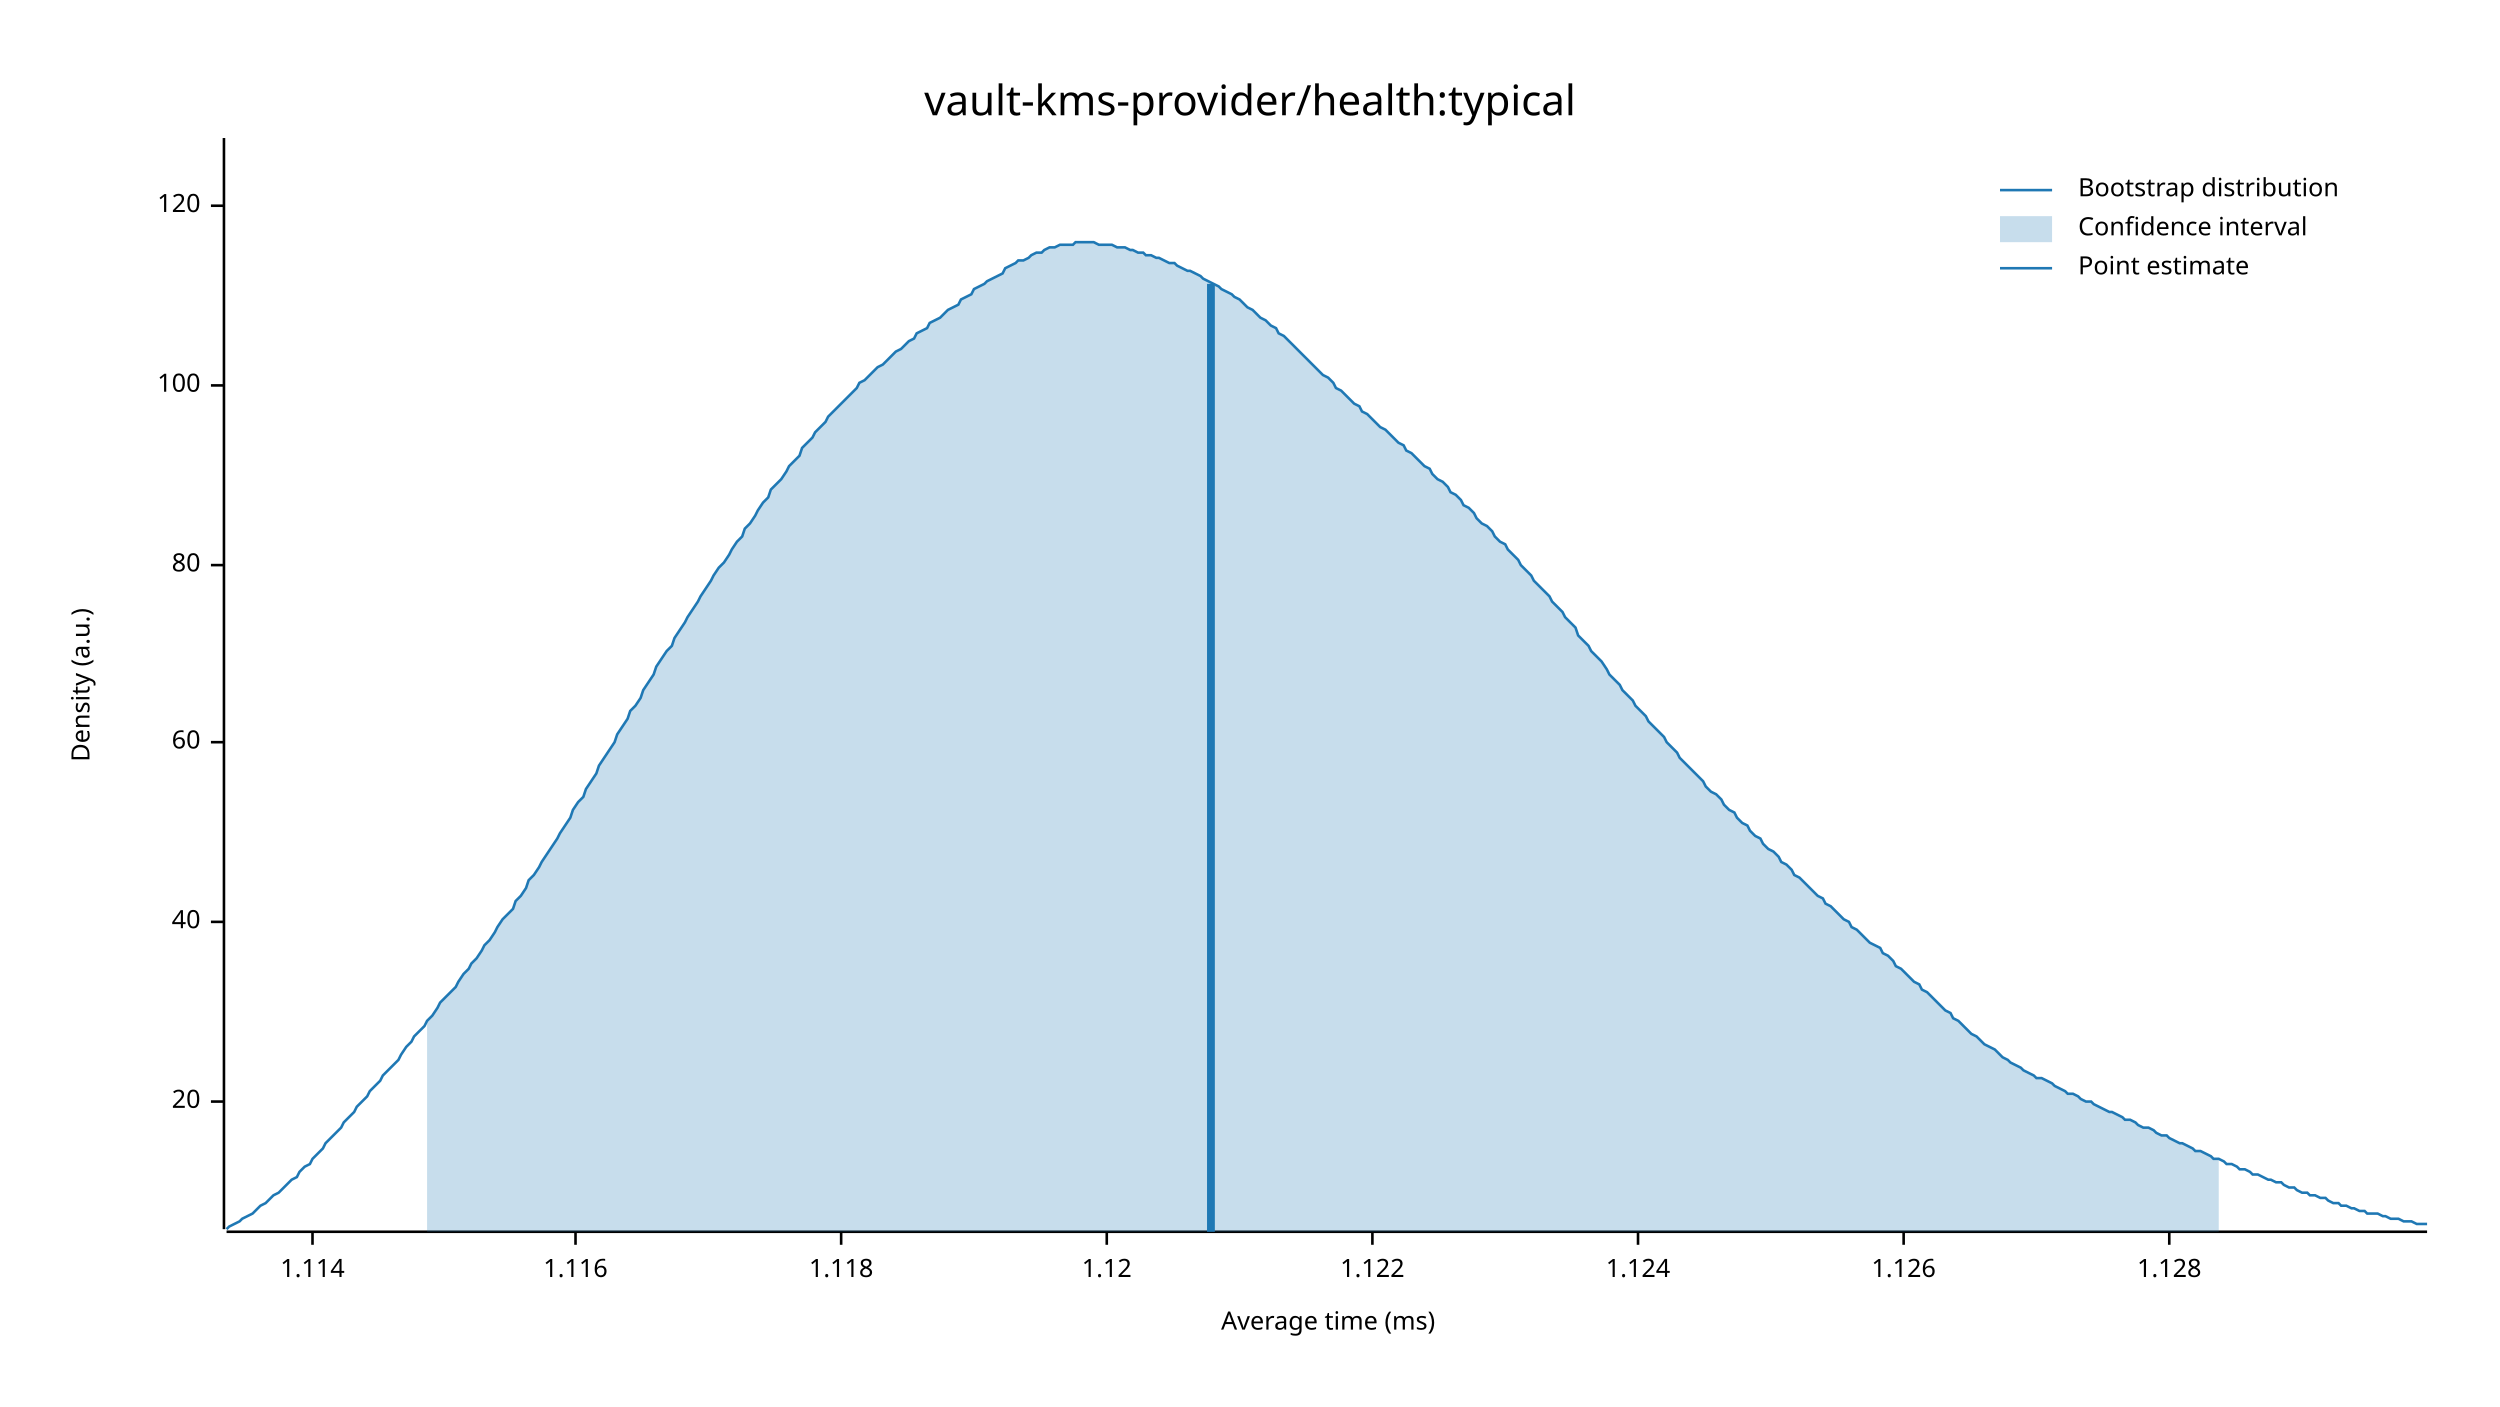
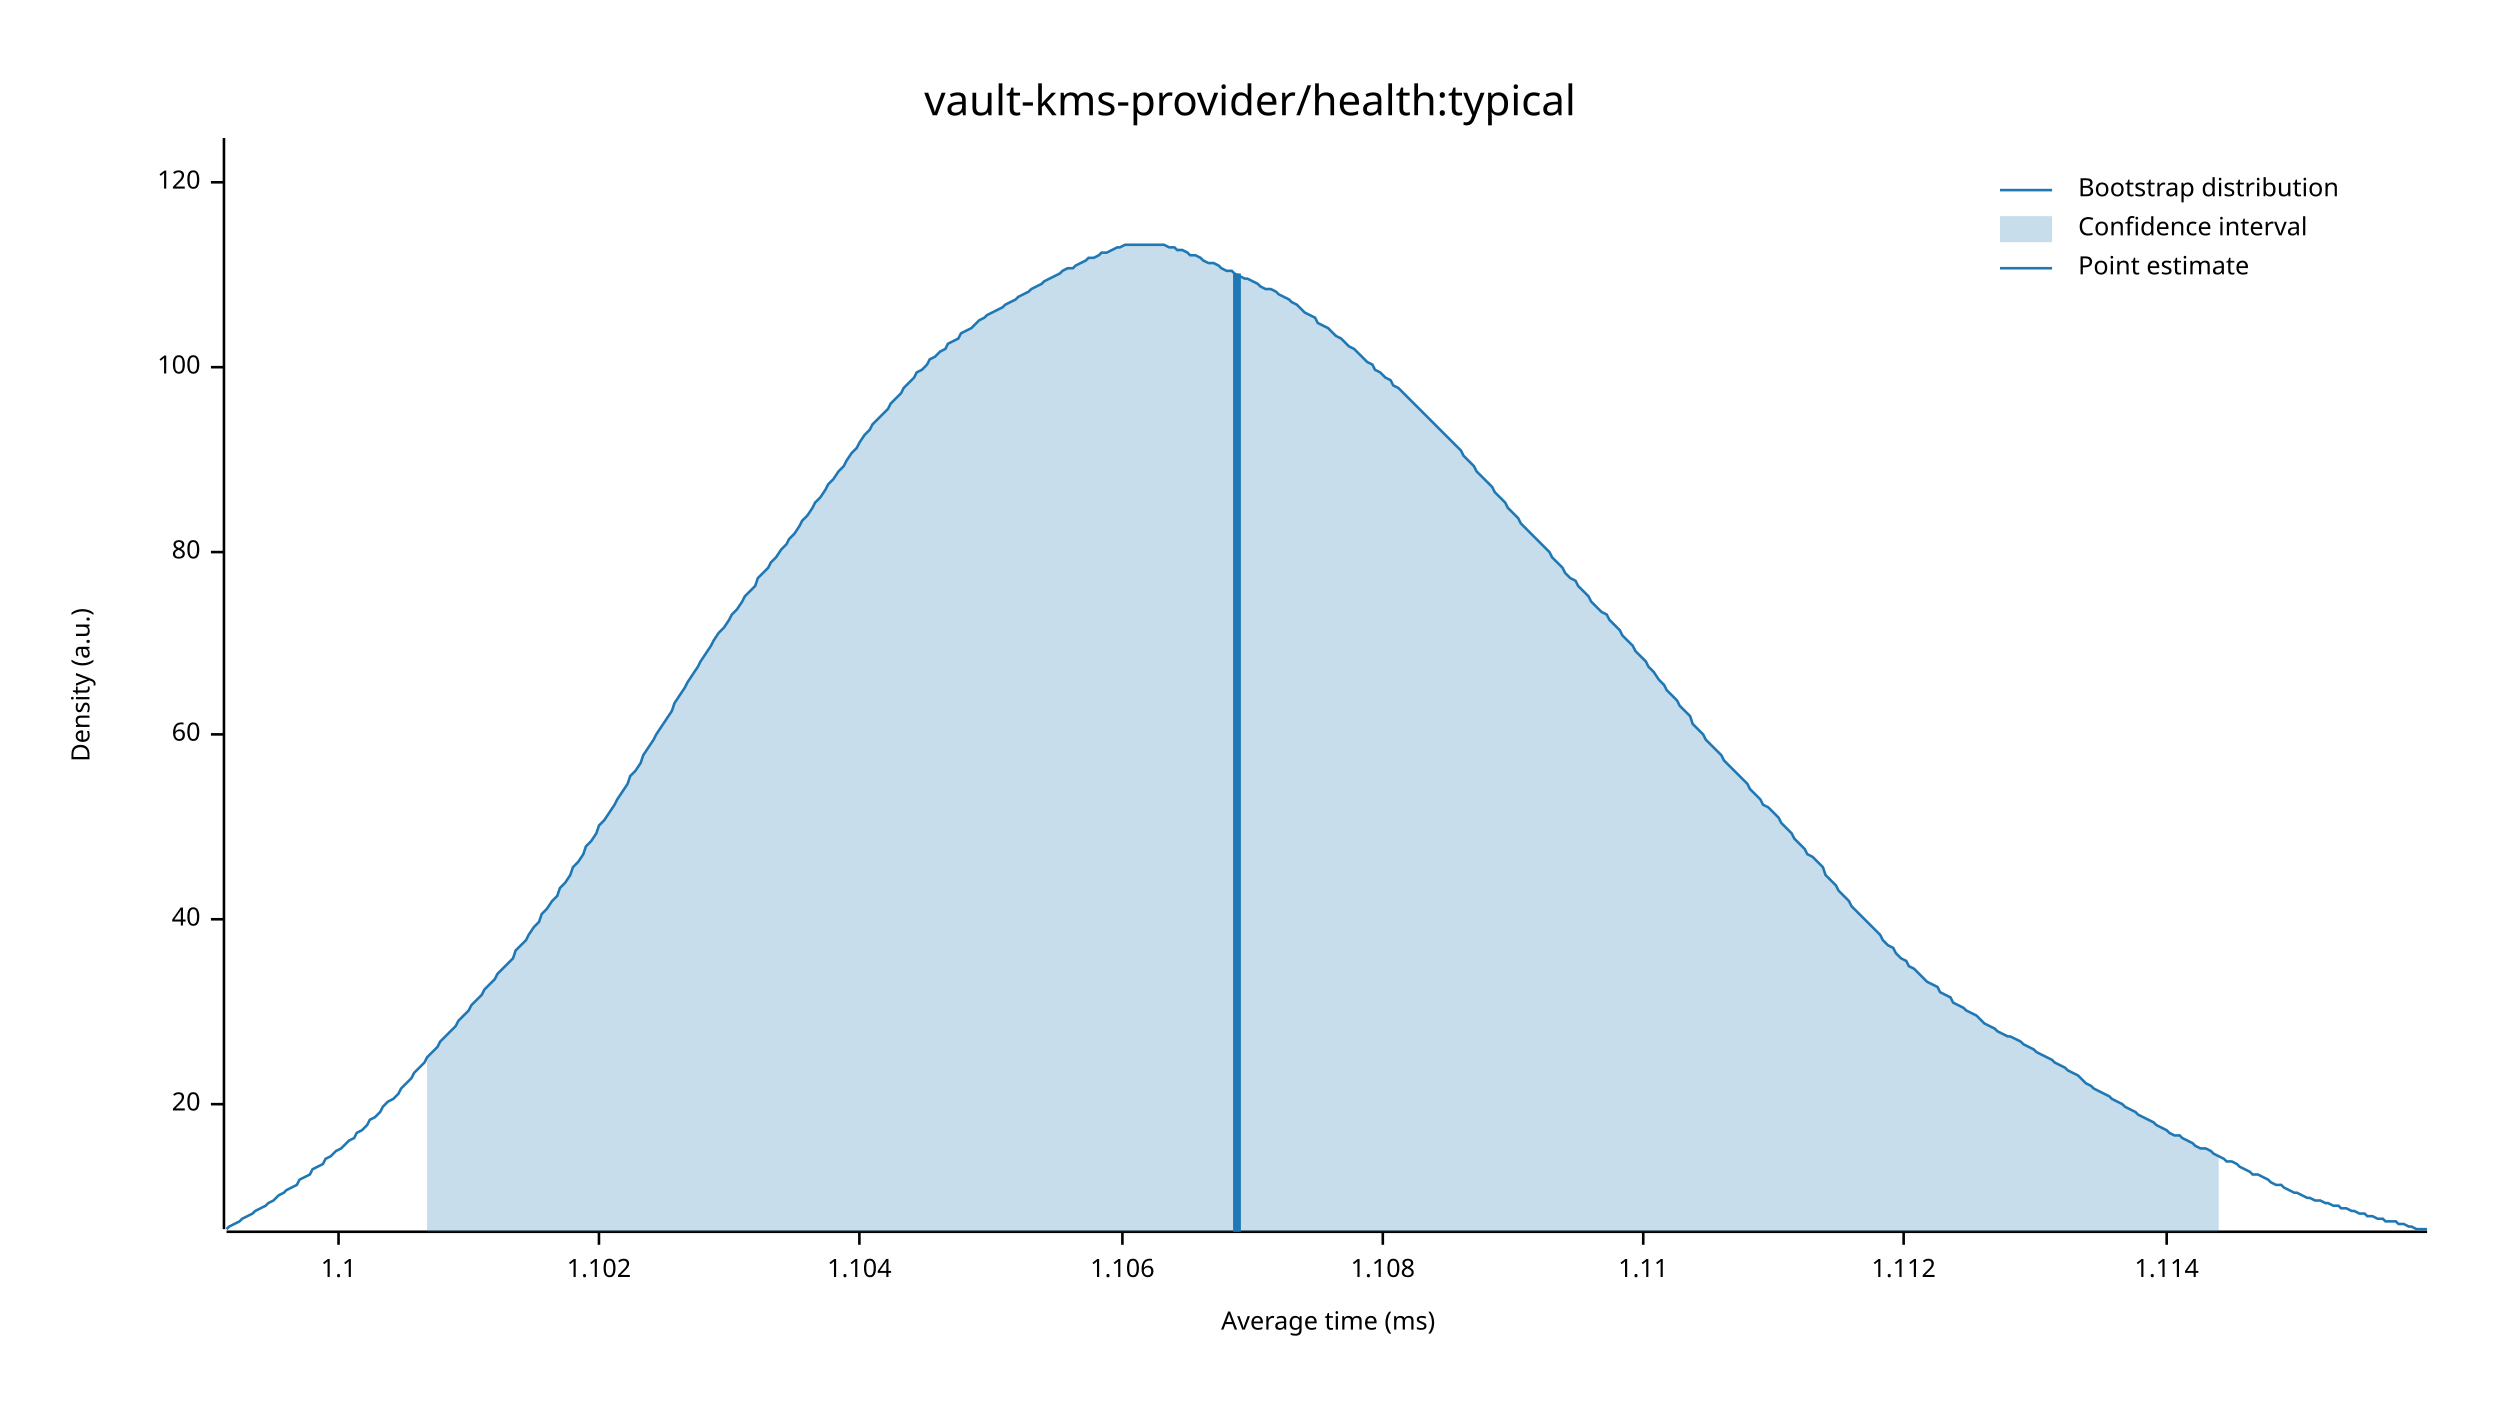
<svg xmlns="http://www.w3.org/2000/svg" width="960" height="540" viewBox="0 0 960 540">
  <text x="480" y="32" dy="0.76em" text-anchor="middle" font-family="sans-serif" font-size="16.129" opacity="1" fill="#000000">
vault-kms-provider/health:typical
</text>
  <text x="27" y="263" dy="0.76em" text-anchor="middle" font-family="sans-serif" font-size="9.677" opacity="1" fill="#000000" transform="rotate(270, 27, 263)">
Density (a.u.)
</text>
  <text x="510" y="513" dy="-0.5ex" text-anchor="middle" font-family="sans-serif" font-size="9.677" opacity="1" fill="#000000">
Average time (ms)
</text>
  <polyline fill="none" opacity="1" stroke="#000000" stroke-width="1" points="86,53 86,472 " />
-   <text x="77" y="423" dy="0.5ex" text-anchor="end" font-family="sans-serif" font-size="9.677" opacity="1" fill="#000000">
+   <text x="77" y="424" dy="0.5ex" text-anchor="end" font-family="sans-serif" font-size="9.677" opacity="1" fill="#000000">
20
</text>
-   <polyline fill="none" opacity="1" stroke="#000000" stroke-width="1" points="81,423 86,423 " />
-   <text x="77" y="354" dy="0.5ex" text-anchor="end" font-family="sans-serif" font-size="9.677" opacity="1" fill="#000000">
+   <polyline fill="none" opacity="1" stroke="#000000" stroke-width="1" points="81,424 86,424 " />
+   <text x="77" y="353" dy="0.5ex" text-anchor="end" font-family="sans-serif" font-size="9.677" opacity="1" fill="#000000">
40
</text>
-   <polyline fill="none" opacity="1" stroke="#000000" stroke-width="1" points="81,354 86,354 " />
-   <text x="77" y="285" dy="0.5ex" text-anchor="end" font-family="sans-serif" font-size="9.677" opacity="1" fill="#000000">
+   <polyline fill="none" opacity="1" stroke="#000000" stroke-width="1" points="81,353 86,353 " />
+   <text x="77" y="282" dy="0.5ex" text-anchor="end" font-family="sans-serif" font-size="9.677" opacity="1" fill="#000000">
60
</text>
-   <polyline fill="none" opacity="1" stroke="#000000" stroke-width="1" points="81,285 86,285 " />
-   <text x="77" y="217" dy="0.5ex" text-anchor="end" font-family="sans-serif" font-size="9.677" opacity="1" fill="#000000">
+   <polyline fill="none" opacity="1" stroke="#000000" stroke-width="1" points="81,282 86,282 " />
+   <text x="77" y="212" dy="0.5ex" text-anchor="end" font-family="sans-serif" font-size="9.677" opacity="1" fill="#000000">
80
</text>
-   <polyline fill="none" opacity="1" stroke="#000000" stroke-width="1" points="81,217 86,217 " />
-   <text x="77" y="148" dy="0.5ex" text-anchor="end" font-family="sans-serif" font-size="9.677" opacity="1" fill="#000000">
+   <polyline fill="none" opacity="1" stroke="#000000" stroke-width="1" points="81,212 86,212 " />
+   <text x="77" y="141" dy="0.5ex" text-anchor="end" font-family="sans-serif" font-size="9.677" opacity="1" fill="#000000">
100
</text>
-   <polyline fill="none" opacity="1" stroke="#000000" stroke-width="1" points="81,148 86,148 " />
-   <text x="77" y="79" dy="0.5ex" text-anchor="end" font-family="sans-serif" font-size="9.677" opacity="1" fill="#000000">
+   <polyline fill="none" opacity="1" stroke="#000000" stroke-width="1" points="81,141 86,141 " />
+   <text x="77" y="70" dy="0.5ex" text-anchor="end" font-family="sans-serif" font-size="9.677" opacity="1" fill="#000000">
120
</text>
-   <polyline fill="none" opacity="1" stroke="#000000" stroke-width="1" points="81,79 86,79 " />
+   <polyline fill="none" opacity="1" stroke="#000000" stroke-width="1" points="81,70 86,70 " />
  <polyline fill="none" opacity="1" stroke="#000000" stroke-width="1" points="87,473 932,473 " />
-   <text x="120" y="483" dy="0.76em" text-anchor="middle" font-family="sans-serif" font-size="9.677" opacity="1" fill="#000000">
+   <text x="130" y="483" dy="0.76em" text-anchor="middle" font-family="sans-serif" font-size="9.677" opacity="1" fill="#000000">
+ 1.1
+ </text>
+   <polyline fill="none" opacity="1" stroke="#000000" stroke-width="1" points="130,473 130,478 " />
+   <text x="230" y="483" dy="0.76em" text-anchor="middle" font-family="sans-serif" font-size="9.677" opacity="1" fill="#000000">
+ 1.102
+ </text>
+   <polyline fill="none" opacity="1" stroke="#000000" stroke-width="1" points="230,473 230,478 " />
+   <text x="330" y="483" dy="0.76em" text-anchor="middle" font-family="sans-serif" font-size="9.677" opacity="1" fill="#000000">
+ 1.104
+ </text>
+   <polyline fill="none" opacity="1" stroke="#000000" stroke-width="1" points="330,473 330,478 " />
+   <text x="431" y="483" dy="0.76em" text-anchor="middle" font-family="sans-serif" font-size="9.677" opacity="1" fill="#000000">
+ 1.106
+ </text>
+   <polyline fill="none" opacity="1" stroke="#000000" stroke-width="1" points="431,473 431,478 " />
+   <text x="531" y="483" dy="0.76em" text-anchor="middle" font-family="sans-serif" font-size="9.677" opacity="1" fill="#000000">
+ 1.108
+ </text>
+   <polyline fill="none" opacity="1" stroke="#000000" stroke-width="1" points="531,473 531,478 " />
+   <text x="631" y="483" dy="0.76em" text-anchor="middle" font-family="sans-serif" font-size="9.677" opacity="1" fill="#000000">
+ 1.11
+ </text>
+   <polyline fill="none" opacity="1" stroke="#000000" stroke-width="1" points="631,473 631,478 " />
+   <text x="731" y="483" dy="0.76em" text-anchor="middle" font-family="sans-serif" font-size="9.677" opacity="1" fill="#000000">
+ 1.112
+ </text>
+   <polyline fill="none" opacity="1" stroke="#000000" stroke-width="1" points="731,473 731,478 " />
+   <text x="832" y="483" dy="0.76em" text-anchor="middle" font-family="sans-serif" font-size="9.677" opacity="1" fill="#000000">
1.114
</text>
-   <polyline fill="none" opacity="1" stroke="#000000" stroke-width="1" points="120,473 120,478 " />
-   <text x="221" y="483" dy="0.76em" text-anchor="middle" font-family="sans-serif" font-size="9.677" opacity="1" fill="#000000">
- 1.116
- </text>
-   <polyline fill="none" opacity="1" stroke="#000000" stroke-width="1" points="221,473 221,478 " />
-   <text x="323" y="483" dy="0.76em" text-anchor="middle" font-family="sans-serif" font-size="9.677" opacity="1" fill="#000000">
- 1.118
- </text>
-   <polyline fill="none" opacity="1" stroke="#000000" stroke-width="1" points="323,473 323,478 " />
-   <text x="425" y="483" dy="0.76em" text-anchor="middle" font-family="sans-serif" font-size="9.677" opacity="1" fill="#000000">
- 1.12
- </text>
-   <polyline fill="none" opacity="1" stroke="#000000" stroke-width="1" points="425,473 425,478 " />
-   <text x="527" y="483" dy="0.76em" text-anchor="middle" font-family="sans-serif" font-size="9.677" opacity="1" fill="#000000">
- 1.122
- </text>
-   <polyline fill="none" opacity="1" stroke="#000000" stroke-width="1" points="527,473 527,478 " />
-   <text x="629" y="483" dy="0.76em" text-anchor="middle" font-family="sans-serif" font-size="9.677" opacity="1" fill="#000000">
- 1.124
- </text>
-   <polyline fill="none" opacity="1" stroke="#000000" stroke-width="1" points="629,473 629,478 " />
-   <text x="731" y="483" dy="0.76em" text-anchor="middle" font-family="sans-serif" font-size="9.677" opacity="1" fill="#000000">
- 1.126
- </text>
-   <polyline fill="none" opacity="1" stroke="#000000" stroke-width="1" points="731,473 731,478 " />
-   <text x="833" y="483" dy="0.76em" text-anchor="middle" font-family="sans-serif" font-size="9.677" opacity="1" fill="#000000">
- 1.128
- </text>
-   <polyline fill="none" opacity="1" stroke="#000000" stroke-width="1" points="833,473 833,478 " />
-   <polyline fill="none" opacity="1" stroke="#1F78B4" stroke-width="1" points="87,472 88,471 90,470 92,469 93,468 95,467 97,466 98,465 100,463 102,462 103,461 105,459 107,458 109,456 110,455 112,453 114,452 115,450 117,448 119,447 120,445 122,443 124,441 125,439 127,437 129,435 131,433 132,431 134,429 136,427 137,425 139,423 141,421 142,419 144,417 146,415 147,413 149,411 151,409 153,407 154,405 156,402 158,400 159,398 161,396 163,394 164,392 166,390 168,387 169,385 171,383 173,381 175,379 176,377 178,374 180,372 181,370 183,368 185,365 186,363 188,361 190,358 191,356 193,353 195,351 197,349 198,346 200,344 202,341 203,338 205,336 207,333 208,331 210,328 212,325 214,322 215,320 217,317 219,314 220,311 222,308 224,306 225,303 227,300 229,297 230,294 232,291 234,288 236,285 237,282 239,279 241,276 242,273 244,271 246,268 247,265 249,262 251,259 252,256 254,253 256,250 258,248 259,245 261,242 263,239 264,237 266,234 268,231 269,229 271,226 273,223 274,221 276,218 278,216 280,213 281,211 283,208 285,206 286,203 288,201 290,198 291,196 293,193 295,191 296,188 298,186 300,184 302,181 303,179 305,177 307,175 308,172 310,170 312,168 313,166 315,164 317,162 318,160 320,158 322,156 324,154 325,153 327,151 329,149 330,147 332,146 334,144 335,143 337,141 339,140 341,138 342,137 344,135 346,134 347,133 349,131 351,130 352,128 354,127 356,126 357,124 359,123 361,122 363,120 364,119 366,118 368,117 369,115 371,114 373,113 374,111 376,110 378,109 379,108 381,107 383,106 385,105 386,103 388,102 390,101 391,100 393,100 395,99 396,98 398,97 400,97 401,96 403,95 405,95 407,94 408,94 410,94 412,94 413,93 415,93 417,93 418,93 420,93 422,94 423,94 425,94 427,94 429,95 430,95 432,95 434,96 435,96 437,97 439,97 440,98 442,98 444,99 445,99 447,100 449,101 451,101 452,102 454,103 456,104 457,104 459,105 461,106 462,107 464,108 466,109 468,110 469,111 471,112 473,113 474,114 476,115 478,117 479,118 481,119 483,121 484,122 486,123 488,125 490,126 491,128 493,129 495,131 496,132 498,134 500,136 501,137 503,139 505,141 506,142 508,144 510,145 512,147 513,149 515,150 517,152 518,153 520,155 522,156 523,158 525,159 527,161 528,162 530,164 532,165 534,167 535,168 537,170 539,171 540,173 542,174 544,176 545,177 547,179 549,180 550,182 552,184 554,185 556,187 557,189 559,190 561,192 562,194 564,195 566,197 567,199 569,201 571,202 573,204 574,206 576,208 578,209 579,211 581,213 583,215 584,217 586,219 588,221 589,223 591,225 593,227 595,229 596,231 598,233 600,235 601,237 603,239 605,241 606,244 608,246 610,248 611,250 613,252 615,254 617,257 618,259 620,261 622,263 623,265 625,267 627,269 628,271 630,273 632,275 633,277 635,279 637,281 639,283 640,285 642,287 644,289 645,291 647,293 649,295 650,296 652,298 654,300 655,302 657,304 659,305 661,307 662,309 664,311 666,312 667,314 669,316 671,317 672,319 674,321 676,322 677,324 679,326 681,327 683,329 684,331 686,332 688,334 689,336 691,337 693,339 694,340 696,342 698,344 700,345 701,347 703,348 705,350 706,351 708,353 710,354 711,356 713,357 715,359 716,360 718,362 720,363 722,364 723,366 725,367 727,369 728,371 730,372 732,374 733,375 735,377 737,378 738,380 740,381 742,383 744,385 745,386 747,388 749,389 750,391 752,392 754,394 755,395 757,397 759,398 760,399 762,401 764,402 766,403 767,404 769,406 771,407 772,408 774,409 776,410 777,411 779,412 781,413 782,414 784,414 786,415 788,416 789,417 791,418 793,419 794,420 796,420 798,421 799,422 801,423 803,423 804,424 806,425 808,426 810,427 811,427 813,428 815,429 816,430 818,430 820,431 821,432 823,433 825,433 827,434 828,435 830,436 832,436 833,437 835,438 837,439 838,439 840,440 842,441 843,442 845,442 847,443 849,444 850,445 852,445 854,446 855,447 857,447 859,448 860,449 862,449 864,450 865,451 867,451 869,452 871,453 872,453 874,454 876,454 877,455 879,456 881,456 882,457 884,458 886,458 887,459 889,459 891,460 893,460 894,461 896,462 898,462 899,463 901,463 903,464 904,464 906,465 908,465 909,466 911,466 913,466 915,467 916,467 918,468 920,468 921,468 923,469 925,469 926,469 928,470 930,470 932,470 " />
-   <polygon opacity="0.25" fill="#1F78B4" points="164,392 166,390 168,387 169,385 171,383 173,381 175,379 176,377 178,374 180,372 181,370 183,368 185,365 186,363 188,361 190,358 191,356 193,353 195,351 197,349 198,346 200,344 202,341 203,338 205,336 207,333 208,331 210,328 212,325 214,322 215,320 217,317 219,314 220,311 222,308 224,306 225,303 227,300 229,297 230,294 232,291 234,288 236,285 237,282 239,279 241,276 242,273 244,271 246,268 247,265 249,262 251,259 252,256 254,253 256,250 258,248 259,245 261,242 263,239 264,237 266,234 268,231 269,229 271,226 273,223 274,221 276,218 278,216 280,213 281,211 283,208 285,206 286,203 288,201 290,198 291,196 293,193 295,191 296,188 298,186 300,184 302,181 303,179 305,177 307,175 308,172 310,170 312,168 313,166 315,164 317,162 318,160 320,158 322,156 324,154 325,153 327,151 329,149 330,147 332,146 334,144 335,143 337,141 339,140 341,138 342,137 344,135 346,134 347,133 349,131 351,130 352,128 354,127 356,126 357,124 359,123 361,122 363,120 364,119 366,118 368,117 369,115 371,114 373,113 374,111 376,110 378,109 379,108 381,107 383,106 385,105 386,103 388,102 390,101 391,100 393,100 395,99 396,98 398,97 400,97 401,96 403,95 405,95 407,94 408,94 410,94 412,94 413,93 415,93 417,93 418,93 420,93 422,94 423,94 425,94 427,94 429,95 430,95 432,95 434,96 435,96 437,97 439,97 440,98 442,98 444,99 445,99 447,100 449,101 451,101 452,102 454,103 456,104 457,104 459,105 461,106 462,107 464,108 466,109 468,110 469,111 471,112 473,113 474,114 476,115 478,117 479,118 481,119 483,121 484,122 486,123 488,125 490,126 491,128 493,129 495,131 496,132 498,134 500,136 501,137 503,139 505,141 506,142 508,144 510,145 512,147 513,149 515,150 517,152 518,153 520,155 522,156 523,158 525,159 527,161 528,162 530,164 532,165 534,167 535,168 537,170 539,171 540,173 542,174 544,176 545,177 547,179 549,180 550,182 552,184 554,185 556,187 557,189 559,190 561,192 562,194 564,195 566,197 567,199 569,201 571,202 573,204 574,206 576,208 578,209 579,211 581,213 583,215 584,217 586,219 588,221 589,223 591,225 593,227 595,229 596,231 598,233 600,235 601,237 603,239 605,241 606,244 608,246 610,248 611,250 613,252 615,254 617,257 618,259 620,261 622,263 623,265 625,267 627,269 628,271 630,273 632,275 633,277 635,279 637,281 639,283 640,285 642,287 644,289 645,291 647,293 649,295 650,296 652,298 654,300 655,302 657,304 659,305 661,307 662,309 664,311 666,312 667,314 669,316 671,317 672,319 674,321 676,322 677,324 679,326 681,327 683,329 684,331 686,332 688,334 689,336 691,337 693,339 694,340 696,342 698,344 700,345 701,347 703,348 705,350 706,351 708,353 710,354 711,356 713,357 715,359 716,360 718,362 720,363 722,364 723,366 725,367 727,369 728,371 730,372 732,374 733,375 735,377 737,378 738,380 740,381 742,383 744,385 745,386 747,388 749,389 750,391 752,392 754,394 755,395 757,397 759,398 760,399 762,401 764,402 766,403 767,404 769,406 771,407 772,408 774,409 776,410 777,411 779,412 781,413 782,414 784,414 786,415 788,416 789,417 791,418 793,419 794,420 796,420 798,421 799,422 801,423 803,423 804,424 806,425 808,426 810,427 811,427 813,428 815,429 816,430 818,430 820,431 821,432 823,433 825,433 827,434 828,435 830,436 832,436 833,437 835,438 837,439 838,439 840,440 842,441 843,442 845,442 847,443 849,444 850,445 852,445 852,473 164,473 " />
-   <polyline fill="none" opacity="1" stroke="#1F78B4" stroke-width="3" points="465,473 465,109 " />
+   <polyline fill="none" opacity="1" stroke="#000000" stroke-width="1" points="832,473 832,478 " />
+   <polyline fill="none" opacity="1" stroke="#1F78B4" stroke-width="1" points="87,472 88,471 90,470 92,469 93,468 95,467 97,466 98,465 100,464 102,463 103,462 105,461 107,459 109,458 110,457 112,456 114,455 115,453 117,452 119,451 120,449 122,448 124,447 125,445 127,444 129,442 131,441 132,440 134,438 136,437 137,435 139,434 141,432 142,430 144,429 146,427 147,425 149,423 151,422 153,420 154,418 156,416 158,414 159,412 161,410 163,408 164,406 166,404 168,402 169,400 171,398 173,396 175,394 176,392 178,390 180,388 181,386 183,384 185,382 186,380 188,378 190,376 191,374 193,372 195,370 197,368 198,365 200,363 202,361 203,359 205,356 207,354 208,351 210,349 212,346 214,344 215,341 217,339 219,336 220,333 222,331 224,328 225,325 227,323 229,320 230,317 232,315 234,312 236,309 237,307 239,304 241,301 242,298 244,296 246,293 247,290 249,287 251,284 252,282 254,279 256,276 258,273 259,270 261,267 263,264 264,262 266,259 268,256 269,254 271,251 273,248 274,246 276,243 278,241 280,238 281,236 283,234 285,231 286,229 288,227 290,225 291,222 293,220 295,218 296,216 298,214 300,211 302,209 303,207 305,205 307,202 308,200 310,198 312,195 313,193 315,191 317,188 318,186 320,184 322,181 324,179 325,177 327,174 329,172 330,170 332,167 334,165 335,163 337,161 339,159 341,157 342,155 344,153 346,151 347,149 349,147 351,145 352,143 354,142 356,140 357,138 359,137 361,135 363,134 364,132 366,131 368,130 369,128 371,127 373,126 374,125 376,123 378,122 379,121 381,120 383,119 385,118 386,117 388,116 390,115 391,114 393,113 395,112 396,111 398,110 400,109 401,108 403,107 405,106 407,105 408,104 410,103 412,103 413,102 415,101 417,100 418,99 420,99 422,98 423,97 425,97 427,96 429,95 430,95 432,94 434,94 435,94 437,94 439,94 440,94 442,94 444,94 445,94 447,94 449,95 451,95 452,96 454,96 456,97 457,98 459,98 461,99 462,100 464,101 466,101 468,102 469,103 471,104 473,104 474,105 476,106 478,107 479,107 481,108 483,109 484,110 486,111 488,111 490,112 491,113 493,114 495,115 496,116 498,117 500,119 501,120 503,121 505,122 506,124 508,125 510,126 512,128 513,129 515,130 517,132 518,133 520,134 522,136 523,137 525,139 527,140 528,142 530,143 532,145 534,146 535,148 537,149 539,151 540,152 542,154 544,156 545,157 547,159 549,161 550,162 552,164 554,166 556,168 557,169 559,171 561,173 562,175 564,177 566,179 567,181 569,183 571,185 573,187 574,189 576,191 578,193 579,195 581,197 583,199 584,201 586,203 588,205 589,206 591,208 593,210 595,212 596,214 598,216 600,218 601,220 603,222 605,223 606,225 608,227 610,229 611,231 613,233 615,235 617,236 618,238 620,240 622,242 623,244 625,246 627,248 628,250 630,252 632,254 633,256 635,258 637,261 639,263 640,265 642,267 644,269 645,271 647,273 649,275 650,278 652,280 654,282 655,284 657,286 659,288 661,290 662,292 664,294 666,296 667,297 669,299 671,301 672,303 674,305 676,307 677,309 679,310 681,312 683,314 684,316 686,318 688,320 689,322 691,324 693,326 694,328 696,329 698,331 700,333 701,336 703,338 705,340 706,342 708,344 710,346 711,348 713,350 715,352 716,353 718,355 720,357 722,359 723,361 725,363 727,364 728,366 730,368 732,369 733,371 735,372 737,374 738,375 740,377 742,378 744,379 745,381 747,382 749,383 750,385 752,386 754,387 755,388 757,389 759,390 760,391 762,393 764,394 766,395 767,396 769,397 771,398 772,398 774,399 776,400 777,401 779,402 781,403 782,404 784,405 786,406 788,407 789,408 791,409 793,410 794,411 796,412 798,413 799,414 801,416 803,417 804,418 806,419 808,420 810,421 811,422 813,423 815,424 816,425 818,426 820,427 821,428 823,429 825,430 827,431 828,432 830,433 832,434 833,435 835,436 837,436 838,437 840,438 842,439 843,440 845,441 847,441 849,442 850,443 852,444 854,445 855,446 857,446 859,447 860,448 862,449 864,450 865,451 867,451 869,452 871,453 872,454 874,455 876,455 877,456 879,457 881,458 882,458 884,459 886,460 887,460 889,461 891,461 893,462 894,462 896,463 898,463 899,464 901,464 903,465 904,465 906,466 908,466 909,467 911,467 913,468 915,468 916,469 918,469 920,469 921,470 923,470 925,471 926,471 928,472 930,472 932,472 " />
+   <polygon opacity="0.25" fill="#1F78B4" points="164,406 166,404 168,402 169,400 171,398 173,396 175,394 176,392 178,390 180,388 181,386 183,384 185,382 186,380 188,378 190,376 191,374 193,372 195,370 197,368 198,365 200,363 202,361 203,359 205,356 207,354 208,351 210,349 212,346 214,344 215,341 217,339 219,336 220,333 222,331 224,328 225,325 227,323 229,320 230,317 232,315 234,312 236,309 237,307 239,304 241,301 242,298 244,296 246,293 247,290 249,287 251,284 252,282 254,279 256,276 258,273 259,270 261,267 263,264 264,262 266,259 268,256 269,254 271,251 273,248 274,246 276,243 278,241 280,238 281,236 283,234 285,231 286,229 288,227 290,225 291,222 293,220 295,218 296,216 298,214 300,211 302,209 303,207 305,205 307,202 308,200 310,198 312,195 313,193 315,191 317,188 318,186 320,184 322,181 324,179 325,177 327,174 329,172 330,170 332,167 334,165 335,163 337,161 339,159 341,157 342,155 344,153 346,151 347,149 349,147 351,145 352,143 354,142 356,140 357,138 359,137 361,135 363,134 364,132 366,131 368,130 369,128 371,127 373,126 374,125 376,123 378,122 379,121 381,120 383,119 385,118 386,117 388,116 390,115 391,114 393,113 395,112 396,111 398,110 400,109 401,108 403,107 405,106 407,105 408,104 410,103 412,103 413,102 415,101 417,100 418,99 420,99 422,98 423,97 425,97 427,96 429,95 430,95 432,94 434,94 435,94 437,94 439,94 440,94 442,94 444,94 445,94 447,94 449,95 451,95 452,96 454,96 456,97 457,98 459,98 461,99 462,100 464,101 466,101 468,102 469,103 471,104 473,104 474,105 476,106 478,107 479,107 481,108 483,109 484,110 486,111 488,111 490,112 491,113 493,114 495,115 496,116 498,117 500,119 501,120 503,121 505,122 506,124 508,125 510,126 512,128 513,129 515,130 517,132 518,133 520,134 522,136 523,137 525,139 527,140 528,142 530,143 532,145 534,146 535,148 537,149 539,151 540,152 542,154 544,156 545,157 547,159 549,161 550,162 552,164 554,166 556,168 557,169 559,171 561,173 562,175 564,177 566,179 567,181 569,183 571,185 573,187 574,189 576,191 578,193 579,195 581,197 583,199 584,201 586,203 588,205 589,206 591,208 593,210 595,212 596,214 598,216 600,218 601,220 603,222 605,223 606,225 608,227 610,229 611,231 613,233 615,235 617,236 618,238 620,240 622,242 623,244 625,246 627,248 628,250 630,252 632,254 633,256 635,258 637,261 639,263 640,265 642,267 644,269 645,271 647,273 649,275 650,278 652,280 654,282 655,284 657,286 659,288 661,290 662,292 664,294 666,296 667,297 669,299 671,301 672,303 674,305 676,307 677,309 679,310 681,312 683,314 684,316 686,318 688,320 689,322 691,324 693,326 694,328 696,329 698,331 700,333 701,336 703,338 705,340 706,342 708,344 710,346 711,348 713,350 715,352 716,353 718,355 720,357 722,359 723,361 725,363 727,364 728,366 730,368 732,369 733,371 735,372 737,374 738,375 740,377 742,378 744,379 745,381 747,382 749,383 750,385 752,386 754,387 755,388 757,389 759,390 760,391 762,393 764,394 766,395 767,396 769,397 771,398 772,398 774,399 776,400 777,401 779,402 781,403 782,404 784,405 786,406 788,407 789,408 791,409 793,410 794,411 796,412 798,413 799,414 801,416 803,417 804,418 806,419 808,420 810,421 811,422 813,423 815,424 816,425 818,426 820,427 821,428 823,429 825,430 827,431 828,432 830,433 832,434 833,435 835,436 837,436 838,437 840,438 842,439 843,440 845,441 847,441 849,442 850,443 852,444 852,473 164,473 " />
+   <polyline fill="none" opacity="1" stroke="#1F78B4" stroke-width="3" points="475,473 475,105 " />
  <text x="798" y="68" dy="0.76em" text-anchor="start" font-family="sans-serif" font-size="9.677" opacity="1" fill="#000000">
Bootstrap distribution
</text>
  <text x="798" y="83" dy="0.76em" text-anchor="start" font-family="sans-serif" font-size="9.677" opacity="1" fill="#000000">
Confidence interval
</text>
  <text x="798" y="98" dy="0.76em" text-anchor="start" font-family="sans-serif" font-size="9.677" opacity="1" fill="#000000">
Point estimate
</text>
  <polyline fill="none" opacity="1" stroke="#1F78B4" stroke-width="1" points="768,73 788,73 " />
  <rect x="768" y="83" width="20" height="10" opacity="0.25" fill="#1F78B4" stroke="none" />
  <polyline fill="none" opacity="1" stroke="#1F78B4" stroke-width="1" points="768,103 788,103 " />
</svg>
